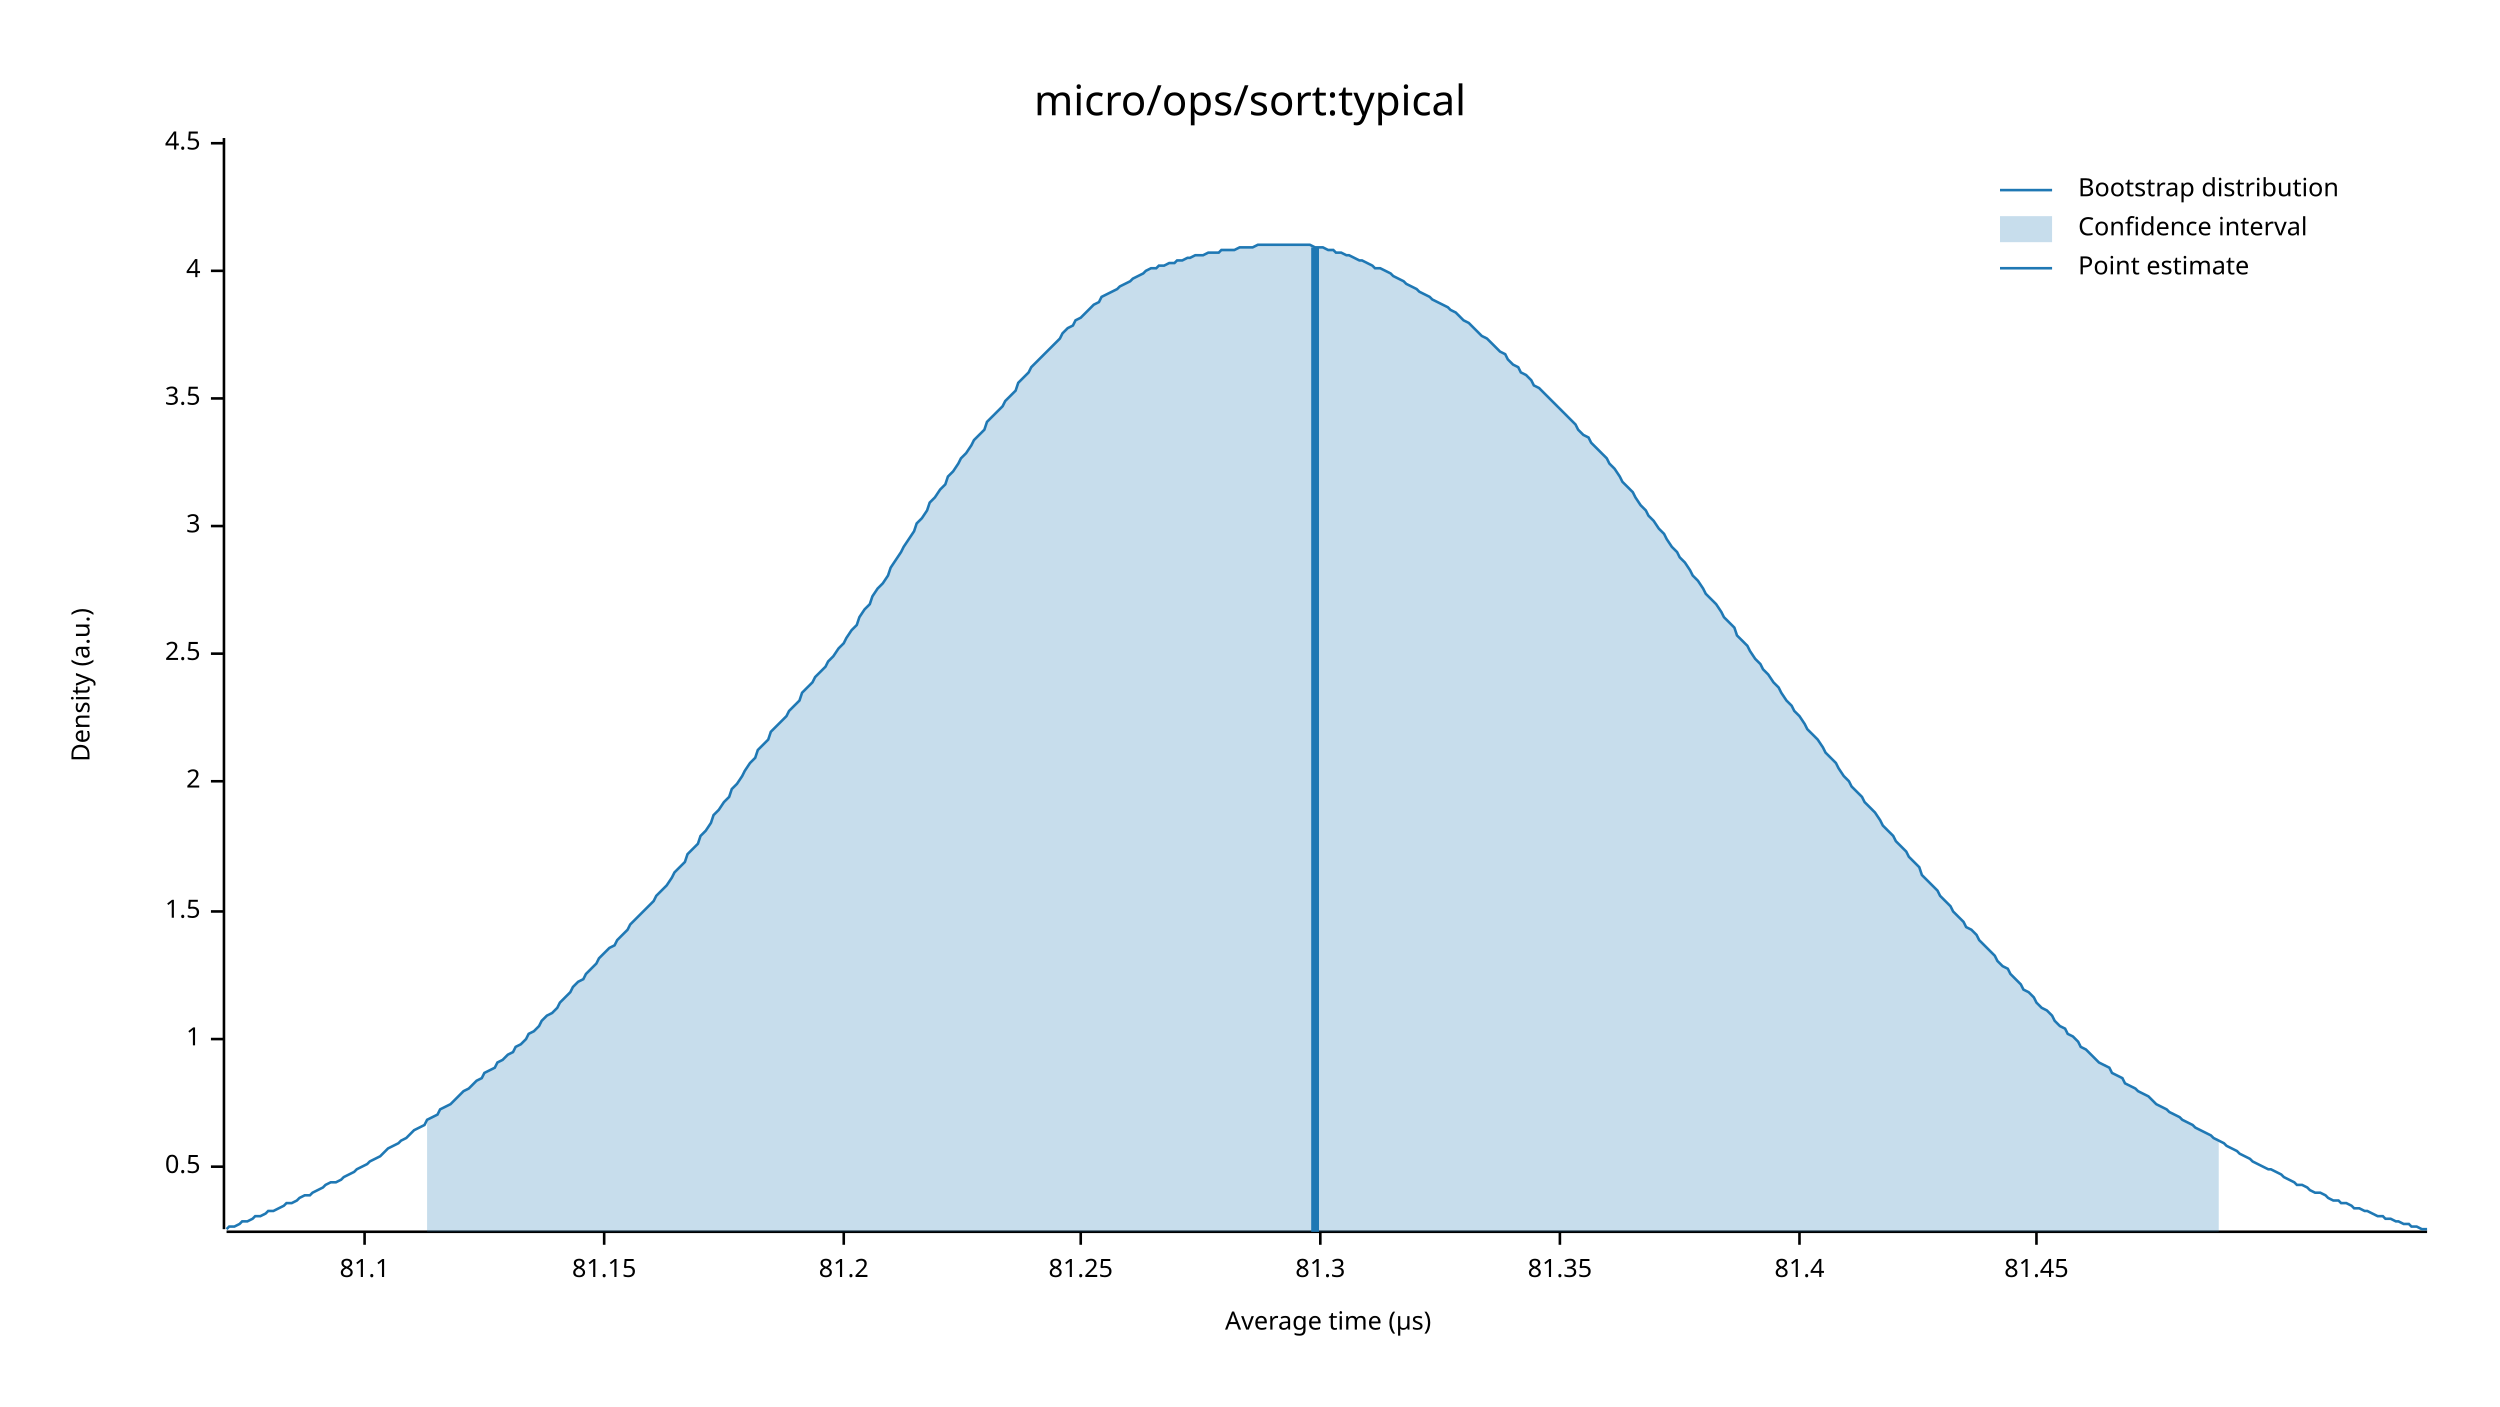
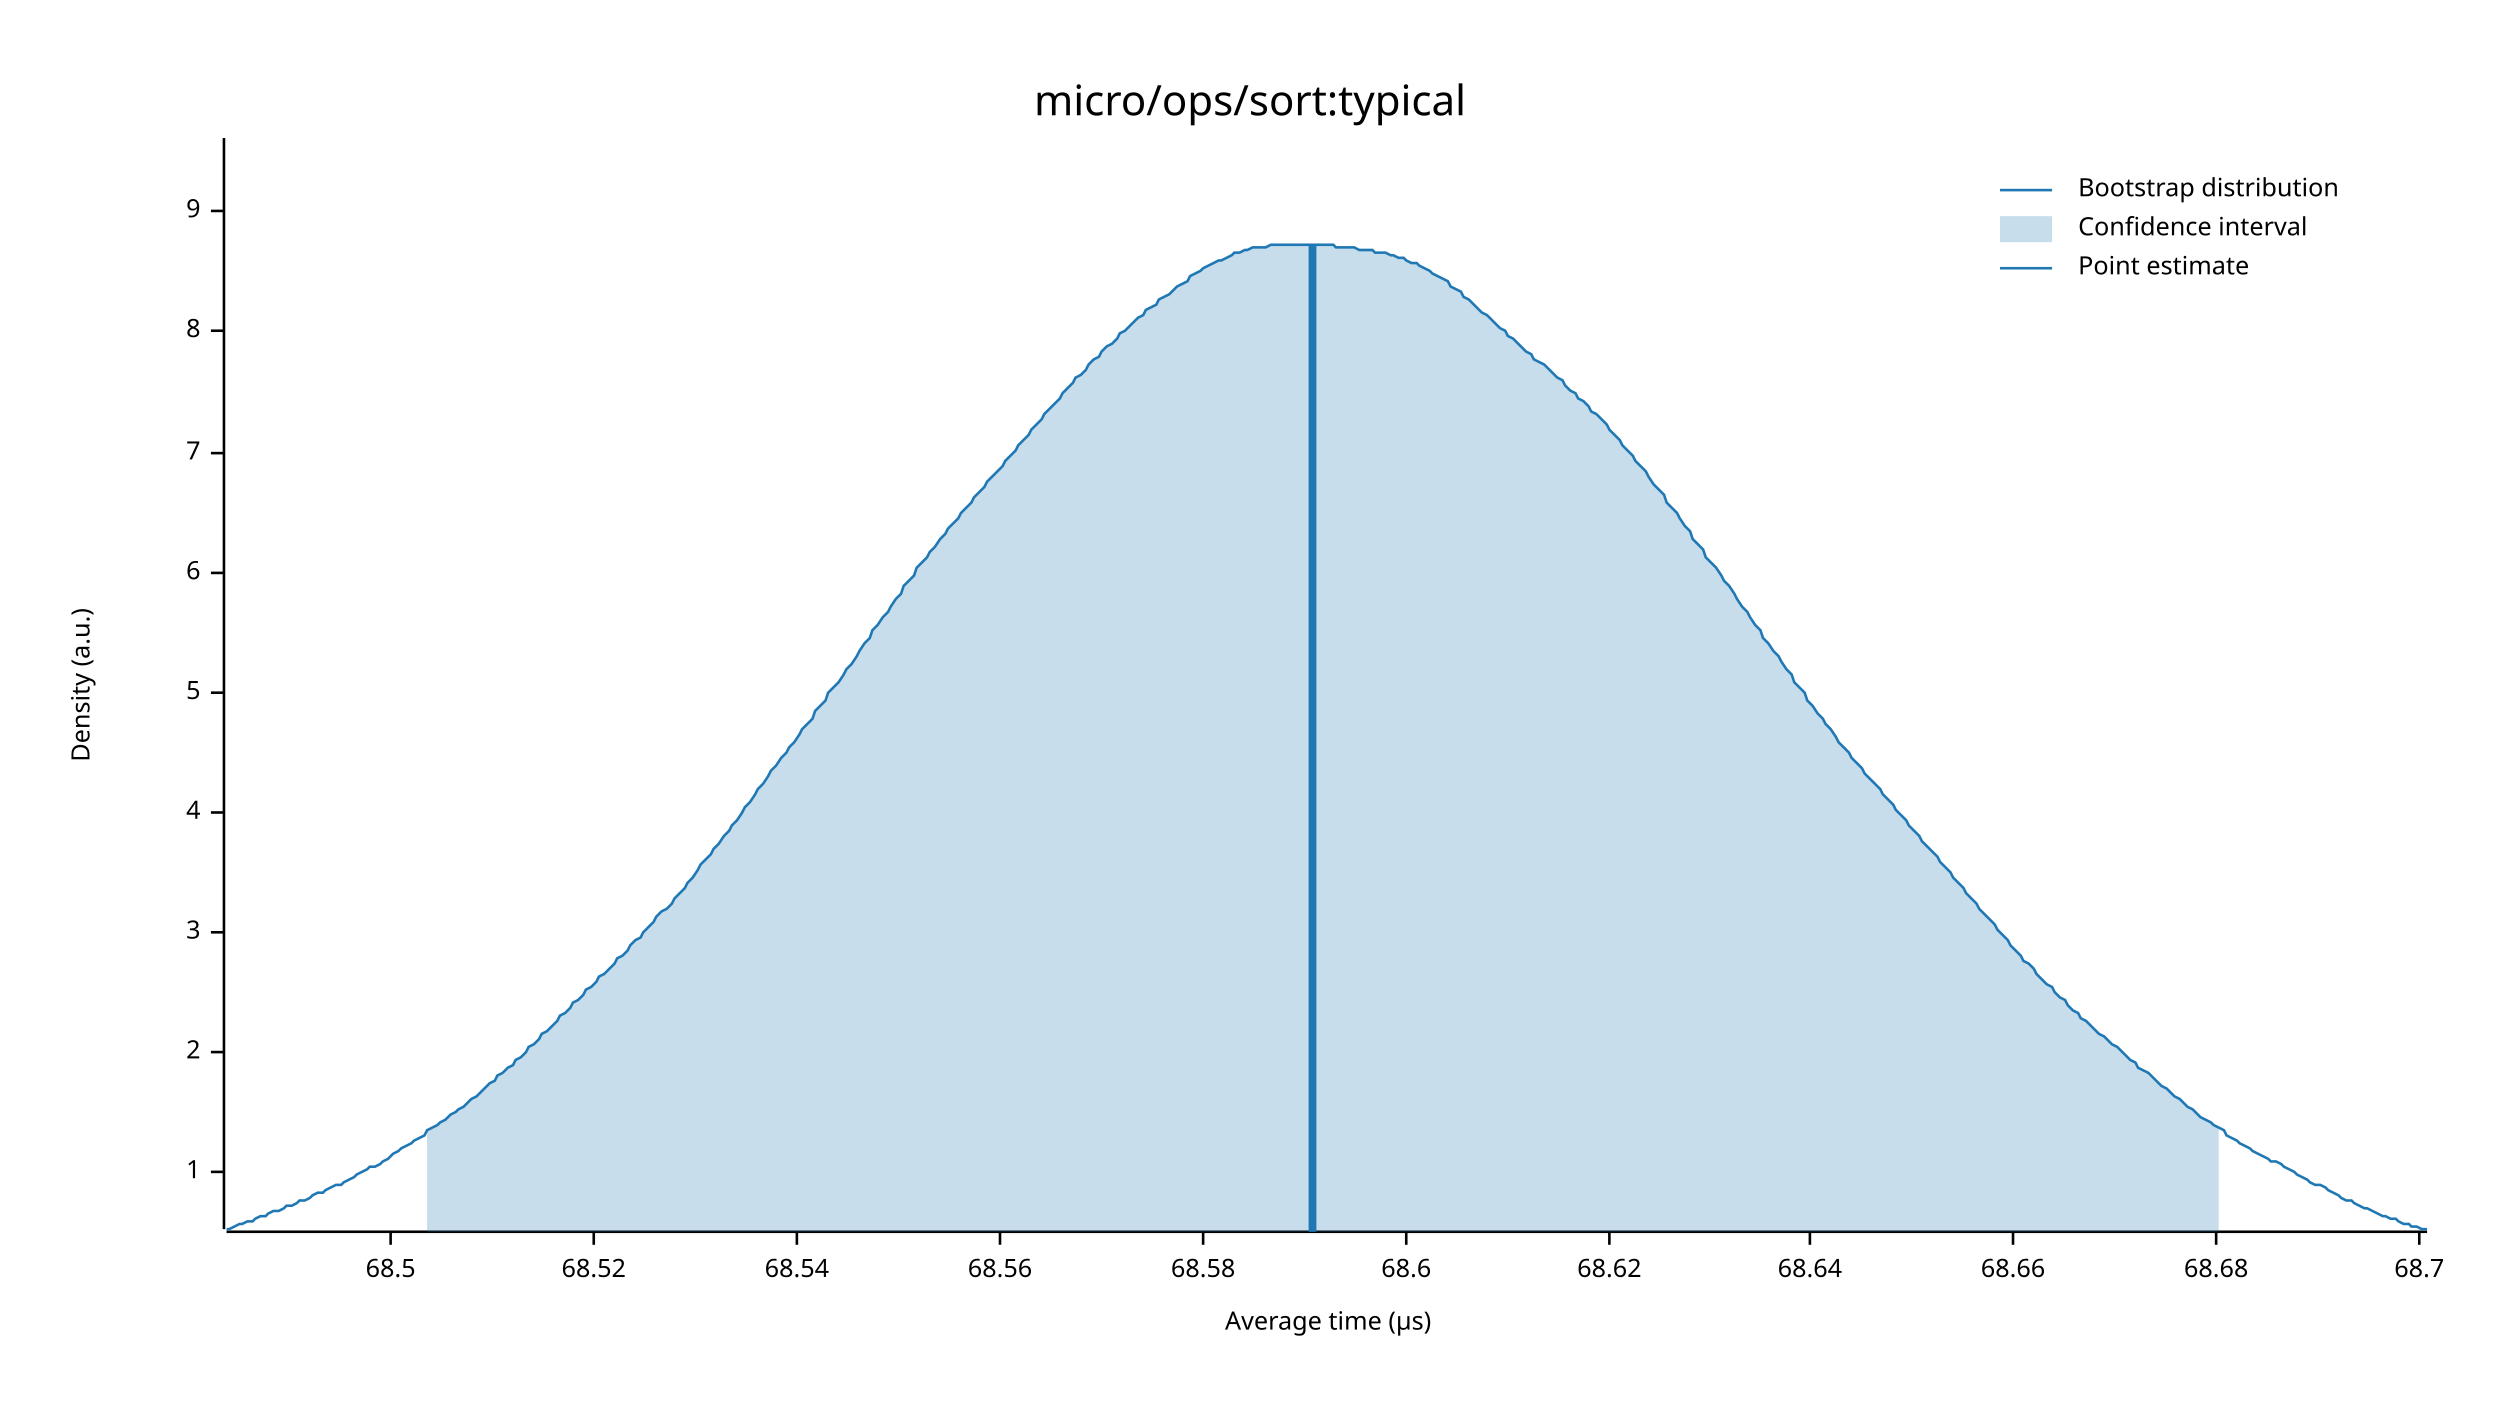
<svg xmlns="http://www.w3.org/2000/svg" width="960" height="540" viewBox="0 0 960 540">
  <text x="480" y="32" dy="0.76em" text-anchor="middle" font-family="sans-serif" font-size="16.129" opacity="1" fill="#000000">
micro/ops/sort:typical
</text>
  <text x="27" y="263" dy="0.76em" text-anchor="middle" font-family="sans-serif" font-size="9.677" opacity="1" fill="#000000" transform="rotate(270, 27, 263)">
Density (a.u.)
</text>
  <text x="510" y="513" dy="-0.5ex" text-anchor="middle" font-family="sans-serif" font-size="9.677" opacity="1" fill="#000000">
Average time (µs)
</text>
  <polyline fill="none" opacity="1" stroke="#000000" stroke-width="1" points="86,53 86,472 " />
-   <text x="77" y="448" dy="0.5ex" text-anchor="end" font-family="sans-serif" font-size="9.677" opacity="1" fill="#000000">
- 0.5
- </text>
-   <polyline fill="none" opacity="1" stroke="#000000" stroke-width="1" points="81,448 86,448 " />
-   <text x="77" y="399" dy="0.5ex" text-anchor="end" font-family="sans-serif" font-size="9.677" opacity="1" fill="#000000">
+   <text x="77" y="450" dy="0.5ex" text-anchor="end" font-family="sans-serif" font-size="9.677" opacity="1" fill="#000000">
1
</text>
-   <polyline fill="none" opacity="1" stroke="#000000" stroke-width="1" points="81,399 86,399 " />
-   <text x="77" y="350" dy="0.5ex" text-anchor="end" font-family="sans-serif" font-size="9.677" opacity="1" fill="#000000">
- 1.5
- </text>
-   <polyline fill="none" opacity="1" stroke="#000000" stroke-width="1" points="81,350 86,350 " />
-   <text x="77" y="300" dy="0.5ex" text-anchor="end" font-family="sans-serif" font-size="9.677" opacity="1" fill="#000000">
+   <polyline fill="none" opacity="1" stroke="#000000" stroke-width="1" points="81,450 86,450 " />
+   <text x="77" y="404" dy="0.5ex" text-anchor="end" font-family="sans-serif" font-size="9.677" opacity="1" fill="#000000">
2
</text>
-   <polyline fill="none" opacity="1" stroke="#000000" stroke-width="1" points="81,300 86,300 " />
-   <text x="77" y="251" dy="0.5ex" text-anchor="end" font-family="sans-serif" font-size="9.677" opacity="1" fill="#000000">
- 2.5
- </text>
-   <polyline fill="none" opacity="1" stroke="#000000" stroke-width="1" points="81,251 86,251 " />
-   <text x="77" y="202" dy="0.5ex" text-anchor="end" font-family="sans-serif" font-size="9.677" opacity="1" fill="#000000">
+   <polyline fill="none" opacity="1" stroke="#000000" stroke-width="1" points="81,404 86,404 " />
+   <text x="77" y="358" dy="0.5ex" text-anchor="end" font-family="sans-serif" font-size="9.677" opacity="1" fill="#000000">
3
</text>
-   <polyline fill="none" opacity="1" stroke="#000000" stroke-width="1" points="81,202 86,202 " />
-   <text x="77" y="153" dy="0.5ex" text-anchor="end" font-family="sans-serif" font-size="9.677" opacity="1" fill="#000000">
- 3.5
- </text>
-   <polyline fill="none" opacity="1" stroke="#000000" stroke-width="1" points="81,153 86,153 " />
-   <text x="77" y="104" dy="0.5ex" text-anchor="end" font-family="sans-serif" font-size="9.677" opacity="1" fill="#000000">
+   <polyline fill="none" opacity="1" stroke="#000000" stroke-width="1" points="81,358 86,358 " />
+   <text x="77" y="312" dy="0.5ex" text-anchor="end" font-family="sans-serif" font-size="9.677" opacity="1" fill="#000000">
4
</text>
-   <polyline fill="none" opacity="1" stroke="#000000" stroke-width="1" points="81,104 86,104 " />
-   <text x="77" y="55" dy="0.5ex" text-anchor="end" font-family="sans-serif" font-size="9.677" opacity="1" fill="#000000">
- 4.5
+   <polyline fill="none" opacity="1" stroke="#000000" stroke-width="1" points="81,312 86,312 " />
+   <text x="77" y="266" dy="0.5ex" text-anchor="end" font-family="sans-serif" font-size="9.677" opacity="1" fill="#000000">
+ 5
</text>
-   <polyline fill="none" opacity="1" stroke="#000000" stroke-width="1" points="81,55 86,55 " />
+   <polyline fill="none" opacity="1" stroke="#000000" stroke-width="1" points="81,266 86,266 " />
+   <text x="77" y="220" dy="0.5ex" text-anchor="end" font-family="sans-serif" font-size="9.677" opacity="1" fill="#000000">
+ 6
+ </text>
+   <polyline fill="none" opacity="1" stroke="#000000" stroke-width="1" points="81,220 86,220 " />
+   <text x="77" y="174" dy="0.5ex" text-anchor="end" font-family="sans-serif" font-size="9.677" opacity="1" fill="#000000">
+ 7
+ </text>
+   <polyline fill="none" opacity="1" stroke="#000000" stroke-width="1" points="81,174 86,174 " />
+   <text x="77" y="127" dy="0.5ex" text-anchor="end" font-family="sans-serif" font-size="9.677" opacity="1" fill="#000000">
+ 8
+ </text>
+   <polyline fill="none" opacity="1" stroke="#000000" stroke-width="1" points="81,127 86,127 " />
+   <text x="77" y="81" dy="0.5ex" text-anchor="end" font-family="sans-serif" font-size="9.677" opacity="1" fill="#000000">
+ 9
+ </text>
+   <polyline fill="none" opacity="1" stroke="#000000" stroke-width="1" points="81,81 86,81 " />
  <polyline fill="none" opacity="1" stroke="#000000" stroke-width="1" points="87,473 932,473 " />
-   <text x="140" y="483" dy="0.76em" text-anchor="middle" font-family="sans-serif" font-size="9.677" opacity="1" fill="#000000">
- 81.1
+   <text x="150" y="483" dy="0.76em" text-anchor="middle" font-family="sans-serif" font-size="9.677" opacity="1" fill="#000000">
+ 68.5
</text>
-   <polyline fill="none" opacity="1" stroke="#000000" stroke-width="1" points="140,473 140,478 " />
-   <text x="232" y="483" dy="0.76em" text-anchor="middle" font-family="sans-serif" font-size="9.677" opacity="1" fill="#000000">
- 81.15
+   <polyline fill="none" opacity="1" stroke="#000000" stroke-width="1" points="150,473 150,478 " />
+   <text x="228" y="483" dy="0.76em" text-anchor="middle" font-family="sans-serif" font-size="9.677" opacity="1" fill="#000000">
+ 68.52
</text>
-   <polyline fill="none" opacity="1" stroke="#000000" stroke-width="1" points="232,473 232,478 " />
-   <text x="324" y="483" dy="0.76em" text-anchor="middle" font-family="sans-serif" font-size="9.677" opacity="1" fill="#000000">
- 81.2
+   <polyline fill="none" opacity="1" stroke="#000000" stroke-width="1" points="228,473 228,478 " />
+   <text x="306" y="483" dy="0.76em" text-anchor="middle" font-family="sans-serif" font-size="9.677" opacity="1" fill="#000000">
+ 68.54
</text>
-   <polyline fill="none" opacity="1" stroke="#000000" stroke-width="1" points="324,473 324,478 " />
-   <text x="415" y="483" dy="0.76em" text-anchor="middle" font-family="sans-serif" font-size="9.677" opacity="1" fill="#000000">
- 81.25
+   <polyline fill="none" opacity="1" stroke="#000000" stroke-width="1" points="306,473 306,478 " />
+   <text x="384" y="483" dy="0.76em" text-anchor="middle" font-family="sans-serif" font-size="9.677" opacity="1" fill="#000000">
+ 68.56
</text>
-   <polyline fill="none" opacity="1" stroke="#000000" stroke-width="1" points="415,473 415,478 " />
-   <text x="507" y="483" dy="0.76em" text-anchor="middle" font-family="sans-serif" font-size="9.677" opacity="1" fill="#000000">
- 81.3
+   <polyline fill="none" opacity="1" stroke="#000000" stroke-width="1" points="384,473 384,478 " />
+   <text x="462" y="483" dy="0.76em" text-anchor="middle" font-family="sans-serif" font-size="9.677" opacity="1" fill="#000000">
+ 68.58
</text>
-   <polyline fill="none" opacity="1" stroke="#000000" stroke-width="1" points="507,473 507,478 " />
-   <text x="599" y="483" dy="0.76em" text-anchor="middle" font-family="sans-serif" font-size="9.677" opacity="1" fill="#000000">
- 81.35
+   <polyline fill="none" opacity="1" stroke="#000000" stroke-width="1" points="462,473 462,478 " />
+   <text x="540" y="483" dy="0.76em" text-anchor="middle" font-family="sans-serif" font-size="9.677" opacity="1" fill="#000000">
+ 68.6
</text>
-   <polyline fill="none" opacity="1" stroke="#000000" stroke-width="1" points="599,473 599,478 " />
-   <text x="691" y="483" dy="0.76em" text-anchor="middle" font-family="sans-serif" font-size="9.677" opacity="1" fill="#000000">
- 81.4
+   <polyline fill="none" opacity="1" stroke="#000000" stroke-width="1" points="540,473 540,478 " />
+   <text x="618" y="483" dy="0.76em" text-anchor="middle" font-family="sans-serif" font-size="9.677" opacity="1" fill="#000000">
+ 68.62
</text>
-   <polyline fill="none" opacity="1" stroke="#000000" stroke-width="1" points="691,473 691,478 " />
-   <text x="782" y="483" dy="0.76em" text-anchor="middle" font-family="sans-serif" font-size="9.677" opacity="1" fill="#000000">
- 81.45
+   <polyline fill="none" opacity="1" stroke="#000000" stroke-width="1" points="618,473 618,478 " />
+   <text x="695" y="483" dy="0.76em" text-anchor="middle" font-family="sans-serif" font-size="9.677" opacity="1" fill="#000000">
+ 68.64
</text>
-   <polyline fill="none" opacity="1" stroke="#000000" stroke-width="1" points="782,473 782,478 " />
-   <polyline fill="none" opacity="1" stroke="#1F78B4" stroke-width="1" points="87,472 88,471 90,471 92,470 93,469 95,469 97,468 98,467 100,467 102,466 103,465 105,465 107,464 109,463 110,462 112,462 114,461 115,460 117,459 119,459 120,458 122,457 124,456 125,455 127,454 129,454 131,453 132,452 134,451 136,450 137,449 139,448 141,447 142,446 144,445 146,444 147,443 149,441 151,440 153,439 154,438 156,437 158,435 159,434 161,433 163,432 164,430 166,429 168,428 169,426 171,425 173,424 175,422 176,421 178,419 180,418 181,417 183,415 185,414 186,412 188,411 190,410 191,408 193,407 195,405 197,404 198,402 200,401 202,399 203,397 205,396 207,394 208,392 210,390 212,389 214,387 215,385 217,383 219,381 220,379 222,377 224,376 225,374 227,372 229,370 230,368 232,366 234,364 236,363 237,361 239,359 241,357 242,355 244,353 246,351 247,350 249,348 251,346 252,344 254,342 256,340 258,337 259,335 261,333 263,331 264,328 266,326 268,324 269,321 271,319 273,316 274,313 276,311 278,308 280,306 281,303 283,301 285,298 286,296 288,293 290,291 291,288 293,286 295,284 296,281 298,279 300,277 302,275 303,273 305,271 307,269 308,266 310,264 312,262 313,260 315,258 317,256 318,254 320,252 322,249 324,247 325,245 327,242 329,240 330,237 332,234 334,232 335,229 337,226 339,224 341,221 342,218 344,215 346,212 347,210 349,207 351,204 352,201 354,199 356,196 357,193 359,191 361,188 363,186 364,183 366,181 368,178 369,176 371,174 373,171 374,169 376,167 378,165 379,162 381,160 383,158 385,156 386,154 388,152 390,150 391,147 393,145 395,143 396,141 398,139 400,137 401,136 403,134 405,132 407,130 408,128 410,126 412,125 413,123 415,122 417,120 418,119 420,117 422,116 423,114 425,113 427,112 429,111 430,110 432,109 434,108 435,107 437,106 439,105 440,104 442,103 444,103 445,102 447,102 449,101 451,101 452,100 454,100 456,99 457,99 459,98 461,98 462,98 464,97 466,97 468,97 469,96 471,96 473,96 474,96 476,95 478,95 479,95 481,95 483,94 484,94 486,94 488,94 490,94 491,94 493,94 495,94 496,94 498,94 500,94 501,94 503,94 505,95 506,95 508,95 510,96 512,96 513,97 515,97 517,98 518,98 520,99 522,100 523,100 525,101 527,102 528,103 530,103 532,104 534,105 535,106 537,107 539,108 540,109 542,110 544,111 545,112 547,113 549,114 550,115 552,116 554,117 556,118 557,119 559,120 561,122 562,123 564,124 566,126 567,127 569,129 571,130 573,132 574,133 576,135 578,136 579,138 581,140 583,141 584,143 586,144 588,146 589,148 591,149 593,151 595,153 596,154 598,156 600,158 601,159 603,161 605,163 606,165 608,167 610,168 611,170 613,172 615,174 617,176 618,178 620,180 622,183 623,185 625,187 627,189 628,191 630,194 632,196 633,198 635,200 637,203 639,205 640,207 642,210 644,212 645,214 647,216 649,219 650,221 652,223 654,226 655,228 657,230 659,232 661,235 662,237 664,239 666,241 667,244 669,246 671,248 672,250 674,253 676,255 677,257 679,259 681,262 683,264 684,266 686,269 688,271 689,273 691,275 693,278 694,280 696,282 698,284 700,287 701,289 703,291 705,293 706,295 708,298 710,300 711,302 713,304 715,306 716,308 718,310 720,312 722,315 723,317 725,319 727,321 728,323 730,325 732,327 733,329 735,331 737,333 738,336 740,338 742,340 744,342 745,344 747,346 749,348 750,350 752,352 754,354 755,356 757,357 759,359 760,361 762,363 764,365 766,367 767,369 769,371 771,372 772,374 774,376 776,378 777,380 779,381 781,383 782,385 784,387 786,388 788,390 789,392 791,394 793,395 794,397 796,398 798,400 799,402 801,403 803,405 804,406 806,408 808,409 810,410 811,412 813,413 815,414 816,416 818,417 820,418 821,419 823,420 825,421 827,423 828,424 830,425 832,426 833,427 835,428 837,429 838,430 840,431 842,432 843,433 845,434 847,435 849,436 850,437 852,438 854,439 855,440 857,441 859,442 860,443 862,444 864,445 865,446 867,447 869,448 871,449 872,449 874,450 876,451 877,452 879,453 881,454 882,455 884,455 886,456 887,457 889,458 891,458 893,459 894,460 896,461 898,461 899,462 901,462 903,463 904,464 906,464 908,465 909,465 911,466 913,467 915,467 916,468 918,468 920,469 921,469 923,470 925,470 926,471 928,471 930,472 932,472 " />
-   <polygon opacity="0.25" fill="#1F78B4" points="164,430 166,429 168,428 169,426 171,425 173,424 175,422 176,421 178,419 180,418 181,417 183,415 185,414 186,412 188,411 190,410 191,408 193,407 195,405 197,404 198,402 200,401 202,399 203,397 205,396 207,394 208,392 210,390 212,389 214,387 215,385 217,383 219,381 220,379 222,377 224,376 225,374 227,372 229,370 230,368 232,366 234,364 236,363 237,361 239,359 241,357 242,355 244,353 246,351 247,350 249,348 251,346 252,344 254,342 256,340 258,337 259,335 261,333 263,331 264,328 266,326 268,324 269,321 271,319 273,316 274,313 276,311 278,308 280,306 281,303 283,301 285,298 286,296 288,293 290,291 291,288 293,286 295,284 296,281 298,279 300,277 302,275 303,273 305,271 307,269 308,266 310,264 312,262 313,260 315,258 317,256 318,254 320,252 322,249 324,247 325,245 327,242 329,240 330,237 332,234 334,232 335,229 337,226 339,224 341,221 342,218 344,215 346,212 347,210 349,207 351,204 352,201 354,199 356,196 357,193 359,191 361,188 363,186 364,183 366,181 368,178 369,176 371,174 373,171 374,169 376,167 378,165 379,162 381,160 383,158 385,156 386,154 388,152 390,150 391,147 393,145 395,143 396,141 398,139 400,137 401,136 403,134 405,132 407,130 408,128 410,126 412,125 413,123 415,122 417,120 418,119 420,117 422,116 423,114 425,113 427,112 429,111 430,110 432,109 434,108 435,107 437,106 439,105 440,104 442,103 444,103 445,102 447,102 449,101 451,101 452,100 454,100 456,99 457,99 459,98 461,98 462,98 464,97 466,97 468,97 469,96 471,96 473,96 474,96 476,95 478,95 479,95 481,95 483,94 484,94 486,94 488,94 490,94 491,94 493,94 495,94 496,94 498,94 500,94 501,94 503,94 505,95 506,95 508,95 510,96 512,96 513,97 515,97 517,98 518,98 520,99 522,100 523,100 525,101 527,102 528,103 530,103 532,104 534,105 535,106 537,107 539,108 540,109 542,110 544,111 545,112 547,113 549,114 550,115 552,116 554,117 556,118 557,119 559,120 561,122 562,123 564,124 566,126 567,127 569,129 571,130 573,132 574,133 576,135 578,136 579,138 581,140 583,141 584,143 586,144 588,146 589,148 591,149 593,151 595,153 596,154 598,156 600,158 601,159 603,161 605,163 606,165 608,167 610,168 611,170 613,172 615,174 617,176 618,178 620,180 622,183 623,185 625,187 627,189 628,191 630,194 632,196 633,198 635,200 637,203 639,205 640,207 642,210 644,212 645,214 647,216 649,219 650,221 652,223 654,226 655,228 657,230 659,232 661,235 662,237 664,239 666,241 667,244 669,246 671,248 672,250 674,253 676,255 677,257 679,259 681,262 683,264 684,266 686,269 688,271 689,273 691,275 693,278 694,280 696,282 698,284 700,287 701,289 703,291 705,293 706,295 708,298 710,300 711,302 713,304 715,306 716,308 718,310 720,312 722,315 723,317 725,319 727,321 728,323 730,325 732,327 733,329 735,331 737,333 738,336 740,338 742,340 744,342 745,344 747,346 749,348 750,350 752,352 754,354 755,356 757,357 759,359 760,361 762,363 764,365 766,367 767,369 769,371 771,372 772,374 774,376 776,378 777,380 779,381 781,383 782,385 784,387 786,388 788,390 789,392 791,394 793,395 794,397 796,398 798,400 799,402 801,403 803,405 804,406 806,408 808,409 810,410 811,412 813,413 815,414 816,416 818,417 820,418 821,419 823,420 825,421 827,423 828,424 830,425 832,426 833,427 835,428 837,429 838,430 840,431 842,432 843,433 845,434 847,435 849,436 850,437 852,438 852,473 164,473 " />
-   <polyline fill="none" opacity="1" stroke="#1F78B4" stroke-width="3" points="505,473 505,95 " />
+   <polyline fill="none" opacity="1" stroke="#000000" stroke-width="1" points="695,473 695,478 " />
+   <text x="773" y="483" dy="0.76em" text-anchor="middle" font-family="sans-serif" font-size="9.677" opacity="1" fill="#000000">
+ 68.66
+ </text>
+   <polyline fill="none" opacity="1" stroke="#000000" stroke-width="1" points="773,473 773,478 " />
+   <text x="851" y="483" dy="0.76em" text-anchor="middle" font-family="sans-serif" font-size="9.677" opacity="1" fill="#000000">
+ 68.68
+ </text>
+   <polyline fill="none" opacity="1" stroke="#000000" stroke-width="1" points="851,473 851,478 " />
+   <text x="929" y="483" dy="0.76em" text-anchor="middle" font-family="sans-serif" font-size="9.677" opacity="1" fill="#000000">
+ 68.7
+ </text>
+   <polyline fill="none" opacity="1" stroke="#000000" stroke-width="1" points="929,473 929,478 " />
+   <polyline fill="none" opacity="1" stroke="#1F78B4" stroke-width="1" points="87,472 88,472 90,471 92,470 93,470 95,469 97,469 98,468 100,467 102,467 103,466 105,465 107,465 109,464 110,463 112,463 114,462 115,461 117,461 119,460 120,459 122,458 124,458 125,457 127,456 129,455 131,455 132,454 134,453 136,452 137,451 139,450 141,449 142,448 144,448 146,447 147,446 149,445 151,443 153,442 154,441 156,440 158,439 159,438 161,437 163,436 164,434 166,433 168,432 169,431 171,430 173,428 175,427 176,426 178,425 180,423 181,422 183,421 185,419 186,418 188,416 190,415 191,413 193,412 195,410 197,409 198,407 200,406 202,404 203,402 205,401 207,399 208,397 210,396 212,394 214,392 215,390 217,389 219,387 220,385 222,384 224,382 225,380 227,379 229,377 230,375 232,374 234,372 236,370 237,368 239,367 241,365 242,363 244,361 246,360 247,358 249,356 251,354 252,352 254,350 256,349 258,347 259,345 261,343 263,341 264,339 266,337 268,334 269,332 271,330 273,328 274,326 276,324 278,321 280,319 281,317 283,315 285,312 286,310 288,308 290,305 291,303 293,301 295,298 296,296 298,294 300,291 302,289 303,287 305,285 307,282 308,280 310,278 312,276 313,273 315,271 317,269 318,266 320,264 322,262 324,259 325,257 327,255 329,252 330,250 332,247 334,245 335,242 337,240 339,237 341,235 342,233 344,230 346,228 347,225 349,223 351,221 352,218 354,216 356,214 357,212 359,210 361,207 363,205 364,203 366,201 368,199 369,197 371,195 373,193 374,191 376,189 378,187 379,185 381,183 383,181 385,179 386,177 388,175 390,173 391,171 393,169 395,167 396,165 398,163 400,161 401,159 403,157 405,155 407,153 408,151 410,149 412,147 413,145 415,144 417,142 418,140 420,138 422,137 423,135 425,133 427,132 429,130 430,128 432,127 434,125 435,124 437,122 439,121 440,119 442,118 444,117 445,115 447,114 449,113 451,111 452,110 454,109 456,108 457,106 459,105 461,104 462,103 464,102 466,101 468,100 469,100 471,99 473,98 474,97 476,97 478,96 479,96 481,95 483,95 484,95 486,95 488,94 490,94 491,94 493,94 495,94 496,94 498,94 500,94 501,94 503,94 505,94 506,94 508,94 510,94 512,94 513,95 515,95 517,95 518,95 520,95 522,96 523,96 525,96 527,96 528,97 530,97 532,97 534,98 535,98 537,99 539,99 540,100 542,101 544,101 545,102 547,103 549,104 550,105 552,106 554,107 556,108 557,110 559,111 561,112 562,114 564,115 566,117 567,118 569,120 571,121 573,123 574,124 576,126 578,127 579,129 581,130 583,132 584,133 586,135 588,136 589,138 591,139 593,140 595,142 596,143 598,145 600,146 601,148 603,150 605,151 606,153 608,154 610,156 611,158 613,159 615,161 617,163 618,165 620,167 622,169 623,171 625,173 627,175 628,177 630,179 632,181 633,183 635,186 637,188 639,190 640,193 642,195 644,197 645,199 647,202 649,204 650,207 652,209 654,211 655,214 657,216 659,218 661,221 662,223 664,225 666,228 667,230 669,233 671,235 672,237 674,240 676,242 677,245 679,247 681,250 683,252 684,254 686,257 688,259 689,262 691,264 693,266 694,269 696,271 698,274 700,276 701,278 703,280 705,283 706,285 708,287 710,289 711,291 713,293 715,295 716,297 718,299 720,301 722,303 723,305 725,307 727,309 728,311 730,313 732,315 733,317 735,319 737,321 738,323 740,325 742,327 744,329 745,331 747,333 749,335 750,337 752,339 754,341 755,343 757,345 759,347 760,349 762,351 764,353 766,355 767,357 769,359 771,361 772,363 774,365 776,367 777,369 779,370 781,372 782,374 784,376 786,378 788,379 789,381 791,383 793,384 794,386 796,388 798,389 799,391 801,392 803,394 804,395 806,397 808,398 810,400 811,401 813,402 815,404 816,405 818,407 820,408 821,410 823,411 825,412 827,414 828,415 830,417 832,418 833,419 835,421 837,422 838,423 840,425 842,426 843,427 845,429 847,430 849,431 850,432 852,433 854,434 855,436 857,437 859,438 860,439 862,440 864,441 865,442 867,443 869,444 871,445 872,446 874,446 876,447 877,448 879,449 881,450 882,451 884,452 886,453 887,454 889,455 891,455 893,456 894,457 896,458 898,459 899,460 901,461 903,461 904,462 906,463 908,464 909,464 911,465 913,466 915,467 916,467 918,468 920,468 921,469 923,470 925,470 926,471 928,471 930,472 932,472 " />
+   <polygon opacity="0.25" fill="#1F78B4" points="164,434 166,433 168,432 169,431 171,430 173,428 175,427 176,426 178,425 180,423 181,422 183,421 185,419 186,418 188,416 190,415 191,413 193,412 195,410 197,409 198,407 200,406 202,404 203,402 205,401 207,399 208,397 210,396 212,394 214,392 215,390 217,389 219,387 220,385 222,384 224,382 225,380 227,379 229,377 230,375 232,374 234,372 236,370 237,368 239,367 241,365 242,363 244,361 246,360 247,358 249,356 251,354 252,352 254,350 256,349 258,347 259,345 261,343 263,341 264,339 266,337 268,334 269,332 271,330 273,328 274,326 276,324 278,321 280,319 281,317 283,315 285,312 286,310 288,308 290,305 291,303 293,301 295,298 296,296 298,294 300,291 302,289 303,287 305,285 307,282 308,280 310,278 312,276 313,273 315,271 317,269 318,266 320,264 322,262 324,259 325,257 327,255 329,252 330,250 332,247 334,245 335,242 337,240 339,237 341,235 342,233 344,230 346,228 347,225 349,223 351,221 352,218 354,216 356,214 357,212 359,210 361,207 363,205 364,203 366,201 368,199 369,197 371,195 373,193 374,191 376,189 378,187 379,185 381,183 383,181 385,179 386,177 388,175 390,173 391,171 393,169 395,167 396,165 398,163 400,161 401,159 403,157 405,155 407,153 408,151 410,149 412,147 413,145 415,144 417,142 418,140 420,138 422,137 423,135 425,133 427,132 429,130 430,128 432,127 434,125 435,124 437,122 439,121 440,119 442,118 444,117 445,115 447,114 449,113 451,111 452,110 454,109 456,108 457,106 459,105 461,104 462,103 464,102 466,101 468,100 469,100 471,99 473,98 474,97 476,97 478,96 479,96 481,95 483,95 484,95 486,95 488,94 490,94 491,94 493,94 495,94 496,94 498,94 500,94 501,94 503,94 505,94 506,94 508,94 510,94 512,94 513,95 515,95 517,95 518,95 520,95 522,96 523,96 525,96 527,96 528,97 530,97 532,97 534,98 535,98 537,99 539,99 540,100 542,101 544,101 545,102 547,103 549,104 550,105 552,106 554,107 556,108 557,110 559,111 561,112 562,114 564,115 566,117 567,118 569,120 571,121 573,123 574,124 576,126 578,127 579,129 581,130 583,132 584,133 586,135 588,136 589,138 591,139 593,140 595,142 596,143 598,145 600,146 601,148 603,150 605,151 606,153 608,154 610,156 611,158 613,159 615,161 617,163 618,165 620,167 622,169 623,171 625,173 627,175 628,177 630,179 632,181 633,183 635,186 637,188 639,190 640,193 642,195 644,197 645,199 647,202 649,204 650,207 652,209 654,211 655,214 657,216 659,218 661,221 662,223 664,225 666,228 667,230 669,233 671,235 672,237 674,240 676,242 677,245 679,247 681,250 683,252 684,254 686,257 688,259 689,262 691,264 693,266 694,269 696,271 698,274 700,276 701,278 703,280 705,283 706,285 708,287 710,289 711,291 713,293 715,295 716,297 718,299 720,301 722,303 723,305 725,307 727,309 728,311 730,313 732,315 733,317 735,319 737,321 738,323 740,325 742,327 744,329 745,331 747,333 749,335 750,337 752,339 754,341 755,343 757,345 759,347 760,349 762,351 764,353 766,355 767,357 769,359 771,361 772,363 774,365 776,367 777,369 779,370 781,372 782,374 784,376 786,378 788,379 789,381 791,383 793,384 794,386 796,388 798,389 799,391 801,392 803,394 804,395 806,397 808,398 810,400 811,401 813,402 815,404 816,405 818,407 820,408 821,410 823,411 825,412 827,414 828,415 830,417 832,418 833,419 835,421 837,422 838,423 840,425 842,426 843,427 845,429 847,430 849,431 850,432 852,433 852,473 164,473 " />
+   <polyline fill="none" opacity="1" stroke="#1F78B4" stroke-width="3" points="504,473 504,94 " />
  <text x="798" y="68" dy="0.76em" text-anchor="start" font-family="sans-serif" font-size="9.677" opacity="1" fill="#000000">
Bootstrap distribution
</text>
  <text x="798" y="83" dy="0.76em" text-anchor="start" font-family="sans-serif" font-size="9.677" opacity="1" fill="#000000">
Confidence interval
</text>
  <text x="798" y="98" dy="0.76em" text-anchor="start" font-family="sans-serif" font-size="9.677" opacity="1" fill="#000000">
Point estimate
</text>
  <polyline fill="none" opacity="1" stroke="#1F78B4" stroke-width="1" points="768,73 788,73 " />
  <rect x="768" y="83" width="20" height="10" opacity="0.25" fill="#1F78B4" stroke="none" />
  <polyline fill="none" opacity="1" stroke="#1F78B4" stroke-width="1" points="768,103 788,103 " />
</svg>
